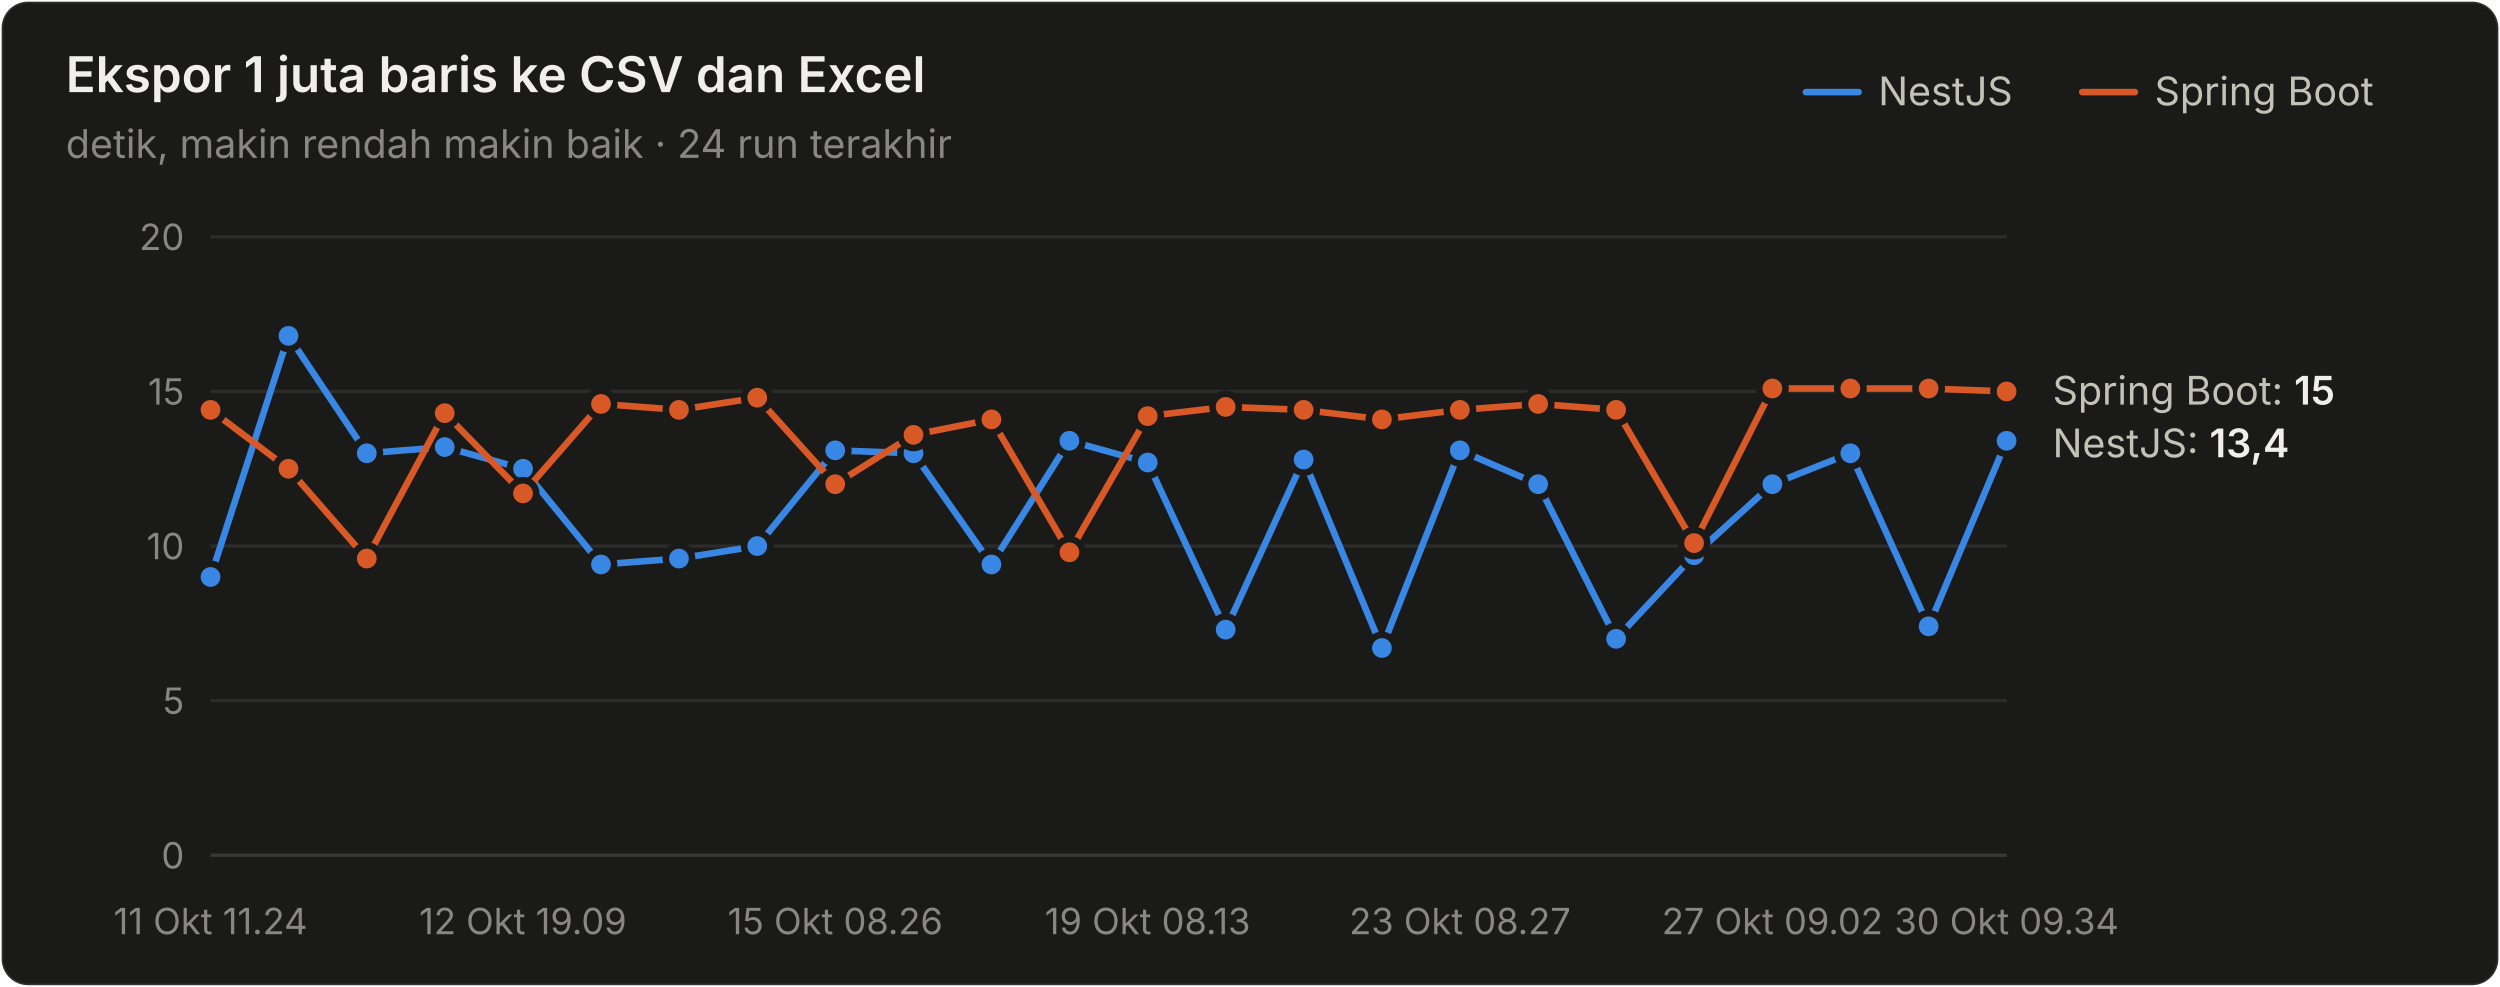
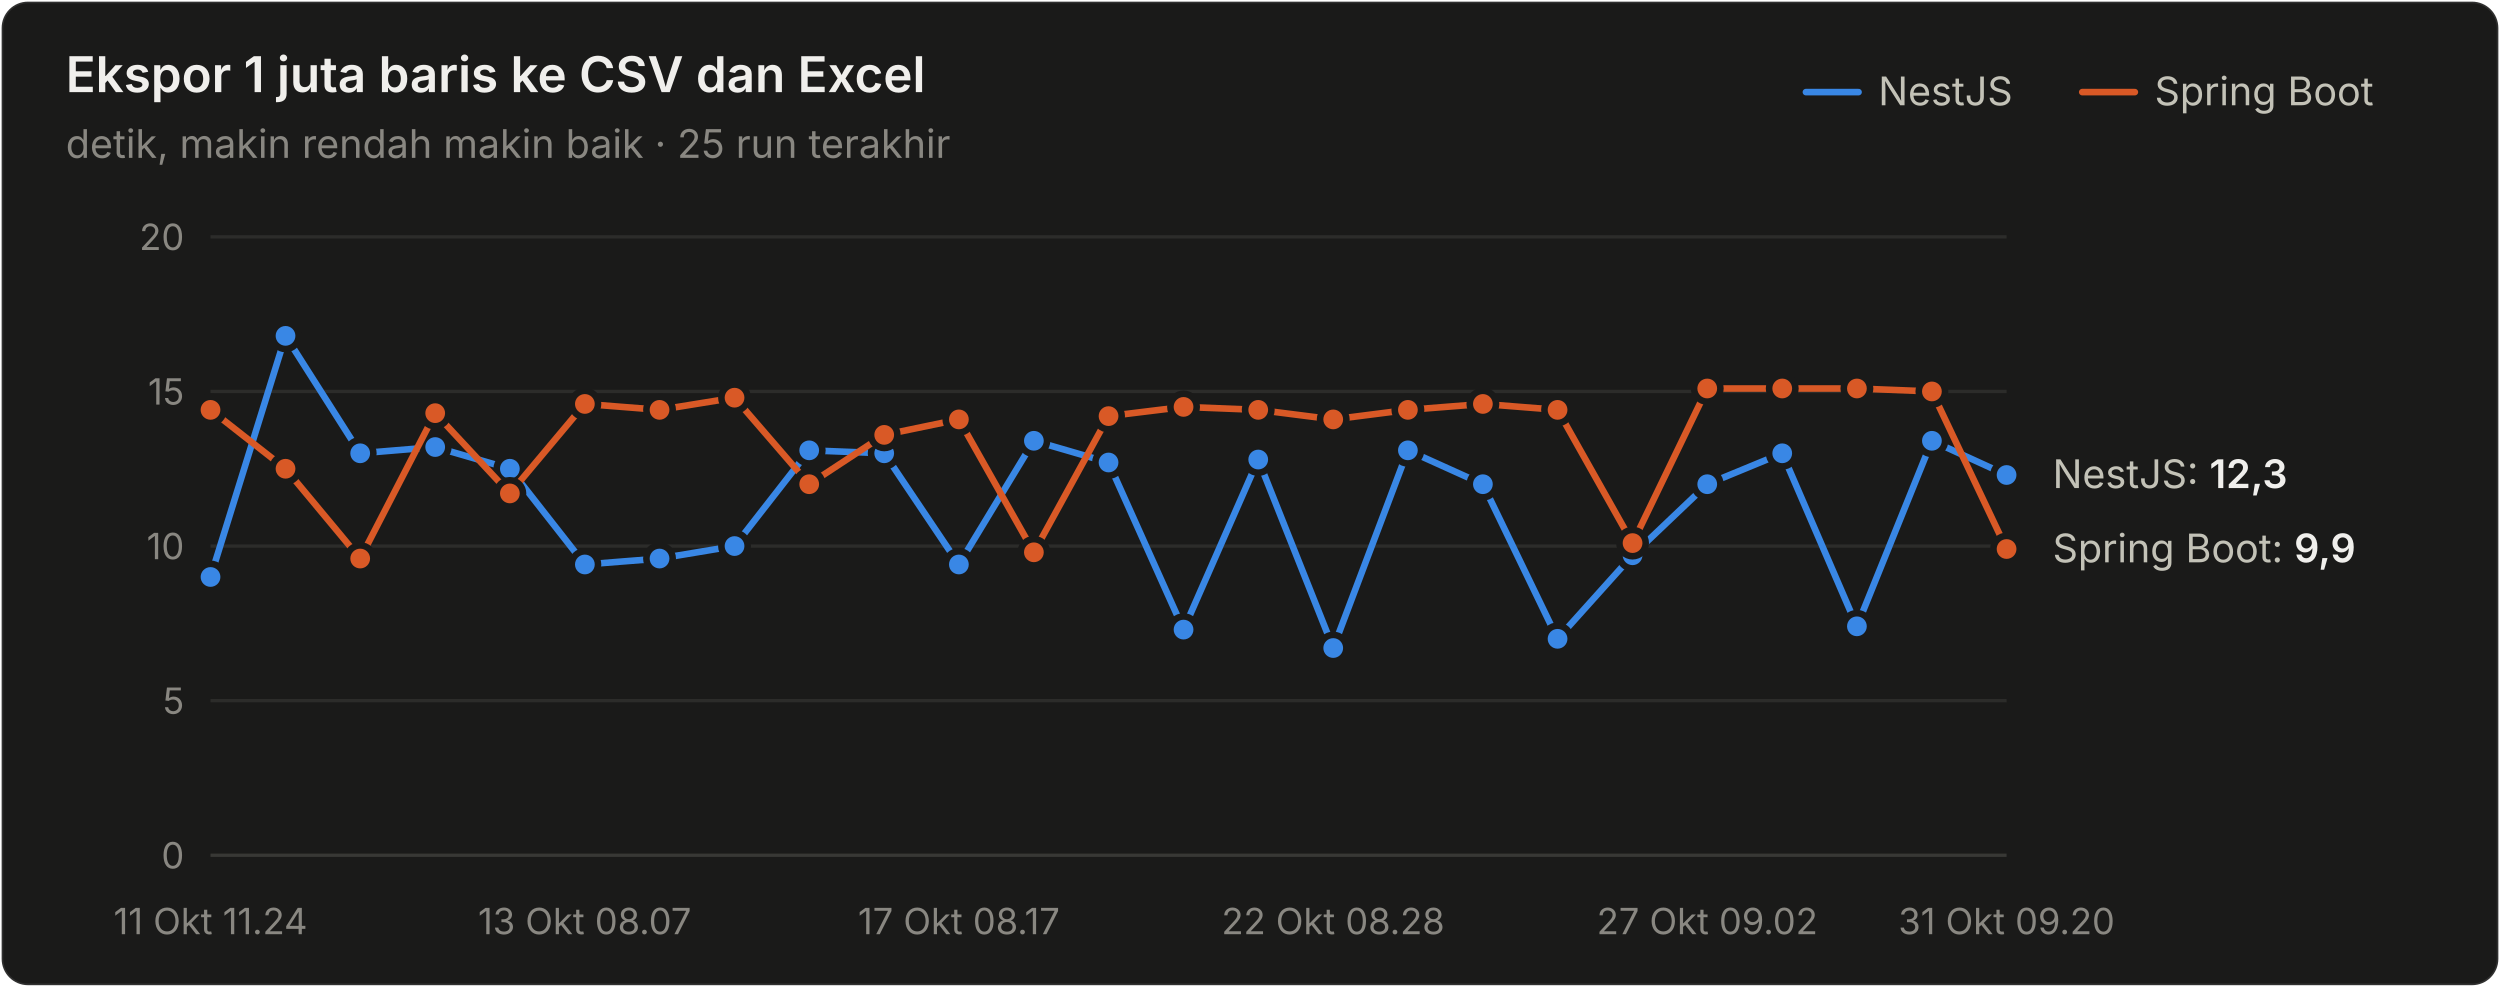
<svg xmlns="http://www.w3.org/2000/svg" width="760" height="300" viewBox="0 0 760 300" role="img" aria-label="Ekspor 1 juta baris ke CSV dan Excel">
  <style>text{font-family:system-ui,-apple-system,"Segoe UI",sans-serif}.angka{font-variant-numeric:tabular-nums}</style>
  <rect x="0.5" y="0.5" width="759" height="299" rx="8" fill="#1a1a19" stroke="rgba(255,255,255,0.10)" />
  <text x="20" y="28" font-size="15" font-weight="600" fill="#f0efec">Ekspor 1 juta baris ke CSV dan Excel</text>
-   <text x="20" y="48" font-size="12" fill="#898781">detik, makin rendah makin baik · 24 run terakhir</text>
+   <text x="20" y="48" font-size="12" fill="#898781">detik, makin rendah makin baik · 25 run terakhir</text>
  <text x="655" y="32" font-size="12" fill="#c3c2b7">Spring Boot</text>
  <line x1="633" y1="28" x2="649" y2="28" stroke="#d95926" stroke-width="2" stroke-linecap="round" />
  <text x="571" y="32" font-size="12" fill="#c3c2b7">NestJS</text>
  <line x1="549" y1="28" x2="565" y2="28" stroke="#3987e5" stroke-width="2" stroke-linecap="round" />
  <line x1="64" y1="260" x2="610" y2="260" stroke="#383835" stroke-width="1" />
  <text class="angka" x="56" y="264" font-size="11" text-anchor="end" fill="#898781">0</text>
  <line x1="64" y1="213" x2="610" y2="213" stroke="#2c2c2a" stroke-width="1" />
  <text class="angka" x="56" y="217" font-size="11" text-anchor="end" fill="#898781">5</text>
  <line x1="64" y1="166" x2="610" y2="166" stroke="#2c2c2a" stroke-width="1" />
  <text class="angka" x="56" y="170" font-size="11" text-anchor="end" fill="#898781">10</text>
  <line x1="64" y1="119" x2="610" y2="119" stroke="#2c2c2a" stroke-width="1" />
  <text class="angka" x="56" y="123" font-size="11" text-anchor="end" fill="#898781">15</text>
  <line x1="64" y1="72" x2="610" y2="72" stroke="#2c2c2a" stroke-width="1" />
  <text class="angka" x="56" y="76" font-size="11" text-anchor="end" fill="#898781">20</text>
  <text x="64" y="284" font-size="11" text-anchor="middle" fill="#898781">11 Okt 11.24</text>
-   <text x="158.957" y="284" font-size="11" text-anchor="middle" fill="#898781">12 Okt 19.09</text>
-   <text x="253.913" y="284" font-size="11" text-anchor="middle" fill="#898781">15 Okt 08.26</text>
-   <text x="348.87" y="284" font-size="11" text-anchor="middle" fill="#898781">19 Okt 08.13</text>
-   <text x="443.826" y="284" font-size="11" text-anchor="middle" fill="#898781">23 Okt 08.27</text>
-   <text x="538.783" y="284" font-size="11" text-anchor="middle" fill="#898781">27 Okt 09.02</text>
-   <text x="610" y="284" font-size="11" text-anchor="middle" fill="#898781">30 Okt 09.34</text>
-   <path d="M64.0,175.4 L87.7,102.1 L111.5,137.8 L135.2,135.9 L159.0,142.5 L182.7,171.6 L206.4,169.8 L230.2,166.0 L253.9,136.9 L277.7,137.8 L301.4,171.6 L325.1,134.0 L348.9,140.6 L372.6,191.4 L396.3,139.7 L420.1,197.0 L443.8,136.9 L467.6,147.2 L491.3,194.2 L515.0,168.8 L538.8,147.2 L562.5,137.8 L586.3,190.4 L610.0,134.0" fill="none" stroke="#3987e5" stroke-width="2" stroke-linejoin="round" stroke-linecap="round" />
+   <text x="177.75" y="284" font-size="11" text-anchor="middle" fill="#898781">13 Okt 08.07</text>
+   <text x="291.5" y="284" font-size="11" text-anchor="middle" fill="#898781">17 Okt 08.17</text>
+   <text x="405.25" y="284" font-size="11" text-anchor="middle" fill="#898781">22 Okt 08.28</text>
+   <text x="519" y="284" font-size="11" text-anchor="middle" fill="#898781">27 Okt 09.02</text>
+   <text x="610" y="284" font-size="11" text-anchor="middle" fill="#898781">31 Okt 09.20</text>
+   <path d="M64.0,175.4 L86.8,102.1 L109.5,137.8 L132.3,135.9 L155.0,142.5 L177.8,171.6 L200.5,169.8 L223.3,166.0 L246.0,136.9 L268.8,137.8 L291.5,171.6 L314.3,134.0 L337.0,140.6 L359.8,191.4 L382.5,139.7 L405.3,197.0 L428.0,136.9 L450.8,147.2 L473.5,194.2 L496.3,168.8 L519.0,147.2 L541.8,137.8 L564.5,190.4 L587.3,134.0 L610.0,144.4" fill="none" stroke="#3987e5" stroke-width="2" stroke-linejoin="round" stroke-linecap="round" />
  <circle cx="64.0" cy="175.4" r="4" fill="#3987e5" stroke="#1a1a19" stroke-width="2" />
-   <circle cx="87.7" cy="102.1" r="4" fill="#3987e5" stroke="#1a1a19" stroke-width="2" />
-   <circle cx="111.5" cy="137.8" r="4" fill="#3987e5" stroke="#1a1a19" stroke-width="2" />
-   <circle cx="135.2" cy="135.9" r="4" fill="#3987e5" stroke="#1a1a19" stroke-width="2" />
-   <circle cx="159.0" cy="142.5" r="4" fill="#3987e5" stroke="#1a1a19" stroke-width="2" />
-   <circle cx="182.7" cy="171.6" r="4" fill="#3987e5" stroke="#1a1a19" stroke-width="2" />
-   <circle cx="206.4" cy="169.8" r="4" fill="#3987e5" stroke="#1a1a19" stroke-width="2" />
-   <circle cx="230.2" cy="166.0" r="4" fill="#3987e5" stroke="#1a1a19" stroke-width="2" />
-   <circle cx="253.9" cy="136.9" r="4" fill="#3987e5" stroke="#1a1a19" stroke-width="2" />
-   <circle cx="277.7" cy="137.8" r="4" fill="#3987e5" stroke="#1a1a19" stroke-width="2" />
-   <circle cx="301.4" cy="171.6" r="4" fill="#3987e5" stroke="#1a1a19" stroke-width="2" />
-   <circle cx="325.1" cy="134.0" r="4" fill="#3987e5" stroke="#1a1a19" stroke-width="2" />
-   <circle cx="348.9" cy="140.6" r="4" fill="#3987e5" stroke="#1a1a19" stroke-width="2" />
-   <circle cx="372.6" cy="191.4" r="4" fill="#3987e5" stroke="#1a1a19" stroke-width="2" />
-   <circle cx="396.3" cy="139.7" r="4" fill="#3987e5" stroke="#1a1a19" stroke-width="2" />
-   <circle cx="420.1" cy="197.0" r="4" fill="#3987e5" stroke="#1a1a19" stroke-width="2" />
-   <circle cx="443.8" cy="136.9" r="4" fill="#3987e5" stroke="#1a1a19" stroke-width="2" />
-   <circle cx="467.6" cy="147.2" r="4" fill="#3987e5" stroke="#1a1a19" stroke-width="2" />
-   <circle cx="491.3" cy="194.2" r="4" fill="#3987e5" stroke="#1a1a19" stroke-width="2" />
-   <circle cx="515.0" cy="168.8" r="4" fill="#3987e5" stroke="#1a1a19" stroke-width="2" />
-   <circle cx="538.8" cy="147.2" r="4" fill="#3987e5" stroke="#1a1a19" stroke-width="2" />
-   <circle cx="562.5" cy="137.8" r="4" fill="#3987e5" stroke="#1a1a19" stroke-width="2" />
-   <circle cx="586.3" cy="190.4" r="4" fill="#3987e5" stroke="#1a1a19" stroke-width="2" />
-   <circle cx="610.0" cy="134.0" r="4" fill="#3987e5" stroke="#1a1a19" stroke-width="2" />
-   <path d="M64.0,124.6 L87.7,142.5 L111.5,169.8 L135.2,125.6 L159.0,150.0 L182.7,122.8 L206.4,124.6 L230.2,120.9 L253.9,147.2 L277.7,132.2 L301.4,127.5 L325.1,167.9 L348.9,126.5 L372.6,123.7 L396.3,124.6 L420.1,127.5 L443.8,124.6 L467.6,122.8 L491.3,124.6 L515.0,165.1 L538.8,118.1 L562.5,118.1 L586.3,118.1 L610.0,119.0" fill="none" stroke="#d95926" stroke-width="2" stroke-linejoin="round" stroke-linecap="round" />
+   <circle cx="86.8" cy="102.1" r="4" fill="#3987e5" stroke="#1a1a19" stroke-width="2" />
+   <circle cx="109.5" cy="137.8" r="4" fill="#3987e5" stroke="#1a1a19" stroke-width="2" />
+   <circle cx="132.3" cy="135.9" r="4" fill="#3987e5" stroke="#1a1a19" stroke-width="2" />
+   <circle cx="155.0" cy="142.5" r="4" fill="#3987e5" stroke="#1a1a19" stroke-width="2" />
+   <circle cx="177.8" cy="171.6" r="4" fill="#3987e5" stroke="#1a1a19" stroke-width="2" />
+   <circle cx="200.5" cy="169.8" r="4" fill="#3987e5" stroke="#1a1a19" stroke-width="2" />
+   <circle cx="223.3" cy="166.0" r="4" fill="#3987e5" stroke="#1a1a19" stroke-width="2" />
+   <circle cx="246.0" cy="136.9" r="4" fill="#3987e5" stroke="#1a1a19" stroke-width="2" />
+   <circle cx="268.8" cy="137.8" r="4" fill="#3987e5" stroke="#1a1a19" stroke-width="2" />
+   <circle cx="291.5" cy="171.6" r="4" fill="#3987e5" stroke="#1a1a19" stroke-width="2" />
+   <circle cx="314.3" cy="134.0" r="4" fill="#3987e5" stroke="#1a1a19" stroke-width="2" />
+   <circle cx="337.0" cy="140.6" r="4" fill="#3987e5" stroke="#1a1a19" stroke-width="2" />
+   <circle cx="359.8" cy="191.4" r="4" fill="#3987e5" stroke="#1a1a19" stroke-width="2" />
+   <circle cx="382.5" cy="139.7" r="4" fill="#3987e5" stroke="#1a1a19" stroke-width="2" />
+   <circle cx="405.3" cy="197.0" r="4" fill="#3987e5" stroke="#1a1a19" stroke-width="2" />
+   <circle cx="428.0" cy="136.9" r="4" fill="#3987e5" stroke="#1a1a19" stroke-width="2" />
+   <circle cx="450.8" cy="147.2" r="4" fill="#3987e5" stroke="#1a1a19" stroke-width="2" />
+   <circle cx="473.5" cy="194.2" r="4" fill="#3987e5" stroke="#1a1a19" stroke-width="2" />
+   <circle cx="496.3" cy="168.8" r="4" fill="#3987e5" stroke="#1a1a19" stroke-width="2" />
+   <circle cx="519.0" cy="147.2" r="4" fill="#3987e5" stroke="#1a1a19" stroke-width="2" />
+   <circle cx="541.8" cy="137.8" r="4" fill="#3987e5" stroke="#1a1a19" stroke-width="2" />
+   <circle cx="564.5" cy="190.4" r="4" fill="#3987e5" stroke="#1a1a19" stroke-width="2" />
+   <circle cx="587.3" cy="134.0" r="4" fill="#3987e5" stroke="#1a1a19" stroke-width="2" />
+   <circle cx="610.0" cy="144.4" r="4" fill="#3987e5" stroke="#1a1a19" stroke-width="2" />
+   <path d="M64.0,124.6 L86.8,142.5 L109.5,169.8 L132.3,125.6 L155.0,150.0 L177.8,122.8 L200.5,124.6 L223.3,120.9 L246.0,147.2 L268.8,132.2 L291.5,127.5 L314.3,167.9 L337.0,126.5 L359.8,123.7 L382.5,124.6 L405.3,127.5 L428.0,124.6 L450.8,122.8 L473.5,124.6 L496.3,165.1 L519.0,118.1 L541.8,118.1 L564.5,118.1 L587.3,119.0 L610.0,166.9" fill="none" stroke="#d95926" stroke-width="2" stroke-linejoin="round" stroke-linecap="round" />
  <circle cx="64.0" cy="124.6" r="4" fill="#d95926" stroke="#1a1a19" stroke-width="2" />
-   <circle cx="87.7" cy="142.5" r="4" fill="#d95926" stroke="#1a1a19" stroke-width="2" />
-   <circle cx="111.5" cy="169.8" r="4" fill="#d95926" stroke="#1a1a19" stroke-width="2" />
-   <circle cx="135.2" cy="125.6" r="4" fill="#d95926" stroke="#1a1a19" stroke-width="2" />
-   <circle cx="159.0" cy="150.0" r="4" fill="#d95926" stroke="#1a1a19" stroke-width="2" />
-   <circle cx="182.7" cy="122.8" r="4" fill="#d95926" stroke="#1a1a19" stroke-width="2" />
-   <circle cx="206.4" cy="124.6" r="4" fill="#d95926" stroke="#1a1a19" stroke-width="2" />
-   <circle cx="230.2" cy="120.9" r="4" fill="#d95926" stroke="#1a1a19" stroke-width="2" />
-   <circle cx="253.9" cy="147.2" r="4" fill="#d95926" stroke="#1a1a19" stroke-width="2" />
-   <circle cx="277.7" cy="132.2" r="4" fill="#d95926" stroke="#1a1a19" stroke-width="2" />
-   <circle cx="301.4" cy="127.5" r="4" fill="#d95926" stroke="#1a1a19" stroke-width="2" />
-   <circle cx="325.1" cy="167.9" r="4" fill="#d95926" stroke="#1a1a19" stroke-width="2" />
-   <circle cx="348.9" cy="126.5" r="4" fill="#d95926" stroke="#1a1a19" stroke-width="2" />
-   <circle cx="372.6" cy="123.7" r="4" fill="#d95926" stroke="#1a1a19" stroke-width="2" />
-   <circle cx="396.3" cy="124.6" r="4" fill="#d95926" stroke="#1a1a19" stroke-width="2" />
-   <circle cx="420.1" cy="127.5" r="4" fill="#d95926" stroke="#1a1a19" stroke-width="2" />
-   <circle cx="443.8" cy="124.6" r="4" fill="#d95926" stroke="#1a1a19" stroke-width="2" />
-   <circle cx="467.6" cy="122.8" r="4" fill="#d95926" stroke="#1a1a19" stroke-width="2" />
-   <circle cx="491.3" cy="124.6" r="4" fill="#d95926" stroke="#1a1a19" stroke-width="2" />
-   <circle cx="515.0" cy="165.1" r="4" fill="#d95926" stroke="#1a1a19" stroke-width="2" />
-   <circle cx="538.8" cy="118.1" r="4" fill="#d95926" stroke="#1a1a19" stroke-width="2" />
-   <circle cx="562.5" cy="118.1" r="4" fill="#d95926" stroke="#1a1a19" stroke-width="2" />
-   <circle cx="586.3" cy="118.1" r="4" fill="#d95926" stroke="#1a1a19" stroke-width="2" />
-   <circle cx="610.0" cy="119.0" r="4" fill="#d95926" stroke="#1a1a19" stroke-width="2" />
-   <text class="angka" x="624" y="123" font-size="12" fill="#c3c2b7">Spring Boot: <tspan fill="#f0efec" font-weight="600">15</tspan>
+   <circle cx="86.8" cy="142.5" r="4" fill="#d95926" stroke="#1a1a19" stroke-width="2" />
+   <circle cx="109.5" cy="169.8" r="4" fill="#d95926" stroke="#1a1a19" stroke-width="2" />
+   <circle cx="132.3" cy="125.6" r="4" fill="#d95926" stroke="#1a1a19" stroke-width="2" />
+   <circle cx="155.0" cy="150.0" r="4" fill="#d95926" stroke="#1a1a19" stroke-width="2" />
+   <circle cx="177.8" cy="122.8" r="4" fill="#d95926" stroke="#1a1a19" stroke-width="2" />
+   <circle cx="200.5" cy="124.6" r="4" fill="#d95926" stroke="#1a1a19" stroke-width="2" />
+   <circle cx="223.3" cy="120.9" r="4" fill="#d95926" stroke="#1a1a19" stroke-width="2" />
+   <circle cx="246.0" cy="147.2" r="4" fill="#d95926" stroke="#1a1a19" stroke-width="2" />
+   <circle cx="268.8" cy="132.2" r="4" fill="#d95926" stroke="#1a1a19" stroke-width="2" />
+   <circle cx="291.5" cy="127.5" r="4" fill="#d95926" stroke="#1a1a19" stroke-width="2" />
+   <circle cx="314.3" cy="167.9" r="4" fill="#d95926" stroke="#1a1a19" stroke-width="2" />
+   <circle cx="337.0" cy="126.5" r="4" fill="#d95926" stroke="#1a1a19" stroke-width="2" />
+   <circle cx="359.8" cy="123.7" r="4" fill="#d95926" stroke="#1a1a19" stroke-width="2" />
+   <circle cx="382.5" cy="124.6" r="4" fill="#d95926" stroke="#1a1a19" stroke-width="2" />
+   <circle cx="405.3" cy="127.5" r="4" fill="#d95926" stroke="#1a1a19" stroke-width="2" />
+   <circle cx="428.0" cy="124.6" r="4" fill="#d95926" stroke="#1a1a19" stroke-width="2" />
+   <circle cx="450.8" cy="122.8" r="4" fill="#d95926" stroke="#1a1a19" stroke-width="2" />
+   <circle cx="473.5" cy="124.6" r="4" fill="#d95926" stroke="#1a1a19" stroke-width="2" />
+   <circle cx="496.3" cy="165.1" r="4" fill="#d95926" stroke="#1a1a19" stroke-width="2" />
+   <circle cx="519.0" cy="118.1" r="4" fill="#d95926" stroke="#1a1a19" stroke-width="2" />
+   <circle cx="541.8" cy="118.1" r="4" fill="#d95926" stroke="#1a1a19" stroke-width="2" />
+   <circle cx="564.5" cy="118.1" r="4" fill="#d95926" stroke="#1a1a19" stroke-width="2" />
+   <circle cx="587.3" cy="119.0" r="4" fill="#d95926" stroke="#1a1a19" stroke-width="2" />
+   <circle cx="610.0" cy="166.9" r="4" fill="#d95926" stroke="#1a1a19" stroke-width="2" />
+   <text class="angka" x="624" y="148.38" font-size="12" fill="#c3c2b7">NestJS: <tspan fill="#f0efec" font-weight="600">12,3</tspan>
  </text>
-   <text class="angka" x="624" y="139" font-size="12" fill="#c3c2b7">NestJS: <tspan fill="#f0efec" font-weight="600">13,4</tspan>
+   <text class="angka" x="624" y="170.94" font-size="12" fill="#c3c2b7">Spring Boot: <tspan fill="#f0efec" font-weight="600">9,9</tspan>
  </text>
</svg>
